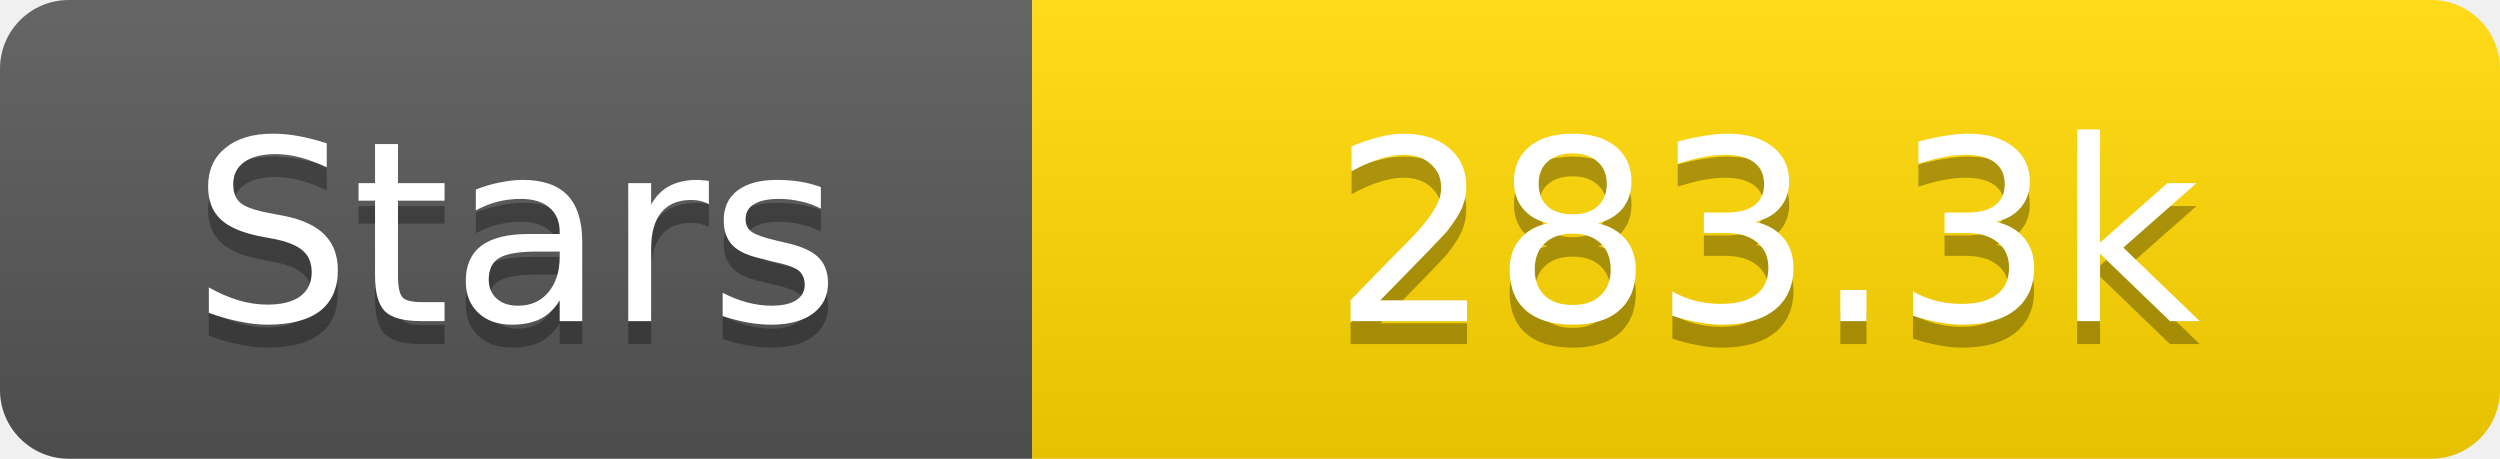
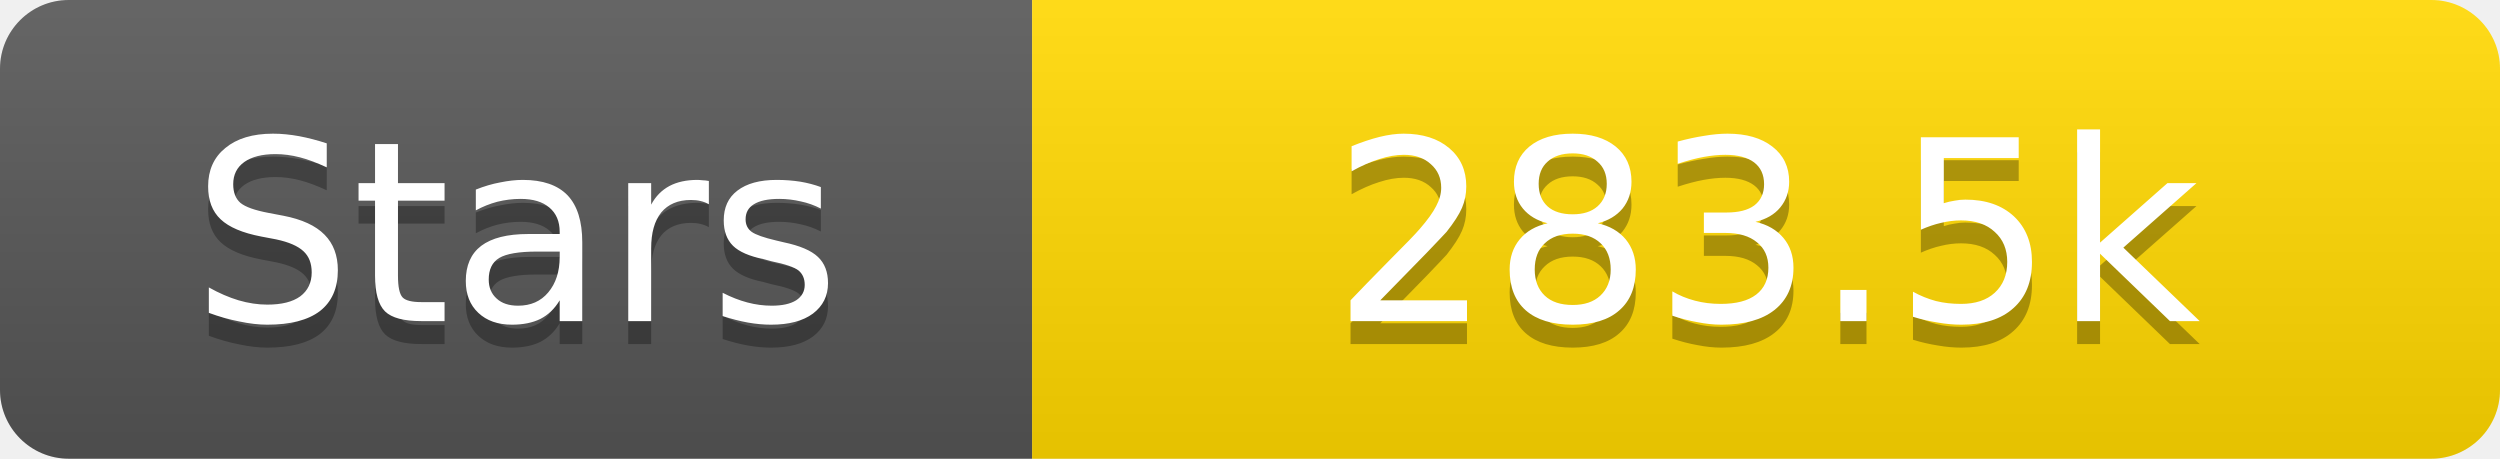
<svg xmlns="http://www.w3.org/2000/svg" width="109" height="20">
  <linearGradient id="s" x2="0" y2="100%">
    <stop offset="0" stop-color="#fff" stop-opacity=".1" />
    <stop offset="1" stop-opacity=".1" />
  </linearGradient>
  <clipPath id="r">
    <rect width="109" height="20" rx="3" fill="#fff" />
  </clipPath>
  <g clip-path="url(#r)">
    <rect width="45" height="20" fill="#555" />
    <rect x="45" width="64" height="20" fill="#ffd700" />
    <rect width="109" height="20" fill="url(#s)" />
  </g>
  <g fill="#fff" text-anchor="middle" font-family="Verdana,Geneva,DejaVu Sans,sans-serif" text-rendering="geometricPrecision" font-size="11">
    <text x="22.5" y="15" fill="#010101" fill-opacity=".3">Stars</text>
    <text x="22.5" y="14">Stars</text>
-     <text x="77.0" y="15" fill="#010101" fill-opacity=".3">283.3k</text>
-     <text x="77.0" y="14">283.3k</text>
+     <text x="77.0" y="15" fill="#010101" fill-opacity=".3">283.5k</text>
+     <text x="77.0" y="14">283.5k</text>
  </g>
</svg>
